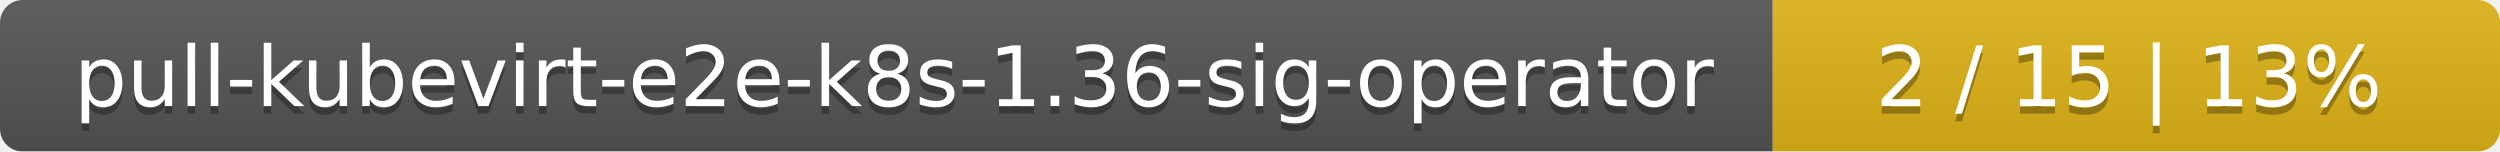
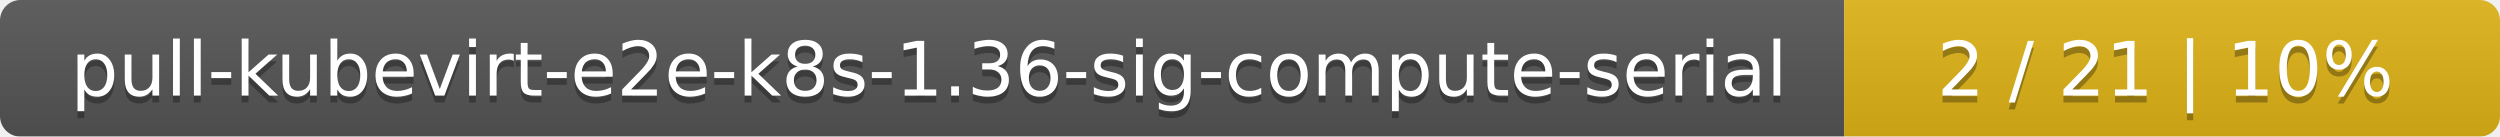
- <svg xmlns="http://www.w3.org/2000/svg" width="330" height="20">
+ <svg xmlns="http://www.w3.org/2000/svg" width="366" height="20">
  <linearGradient id="smooth" x2="0" y2="100%">
    <stop offset="0" stop-color="#bbb" stop-opacity=".1" />
    <stop offset="1" stop-opacity=".1" />
  </linearGradient>
  <mask id="round">
-     <rect width="330" height="20" rx="3" fill="#fff" />
+     <rect width="366" height="20" rx="3" fill="#fff" />
  </mask>
  <g mask="url(#round)">
-     <rect width="234" height="20" fill="#555" />
-     <rect x="234" width="96" height="20" fill="#dfb317" />
-     <rect width="330" height="20" fill="url(#smooth)" />
+     <rect width="270" height="20" fill="#555" />
+     <rect x="270" width="96" height="20" fill="#dfb317" />
+     <rect width="366" height="20" fill="url(#smooth)" />
  </g>
  <g fill="#fff" text-anchor="middle" font-family="DejaVu Sans,Verdana,Geneva,sans-serif" font-size="11">
-     <text x="118" y="15" fill="#010101" fill-opacity=".3">pull-kubevirt-e2e-k8s-1.36-sig-operator</text>
-     <text x="118" y="14">pull-kubevirt-e2e-k8s-1.36-sig-operator</text>
-     <text x="281" y="15" fill="#010101" fill-opacity=".3">2 / 15    |    13%</text>
-     <text x="281" y="14">2 / 15    |    13%</text>
+     <text x="136" y="15" fill="#010101" fill-opacity=".3">pull-kubevirt-e2e-k8s-1.36-sig-compute-serial</text>
+     <text x="136" y="14">pull-kubevirt-e2e-k8s-1.36-sig-compute-serial</text>
+     <text x="317" y="15" fill="#010101" fill-opacity=".3">2 / 21    |    10%</text>
+     <text x="317" y="14">2 / 21    |    10%</text>
  </g>
</svg>
